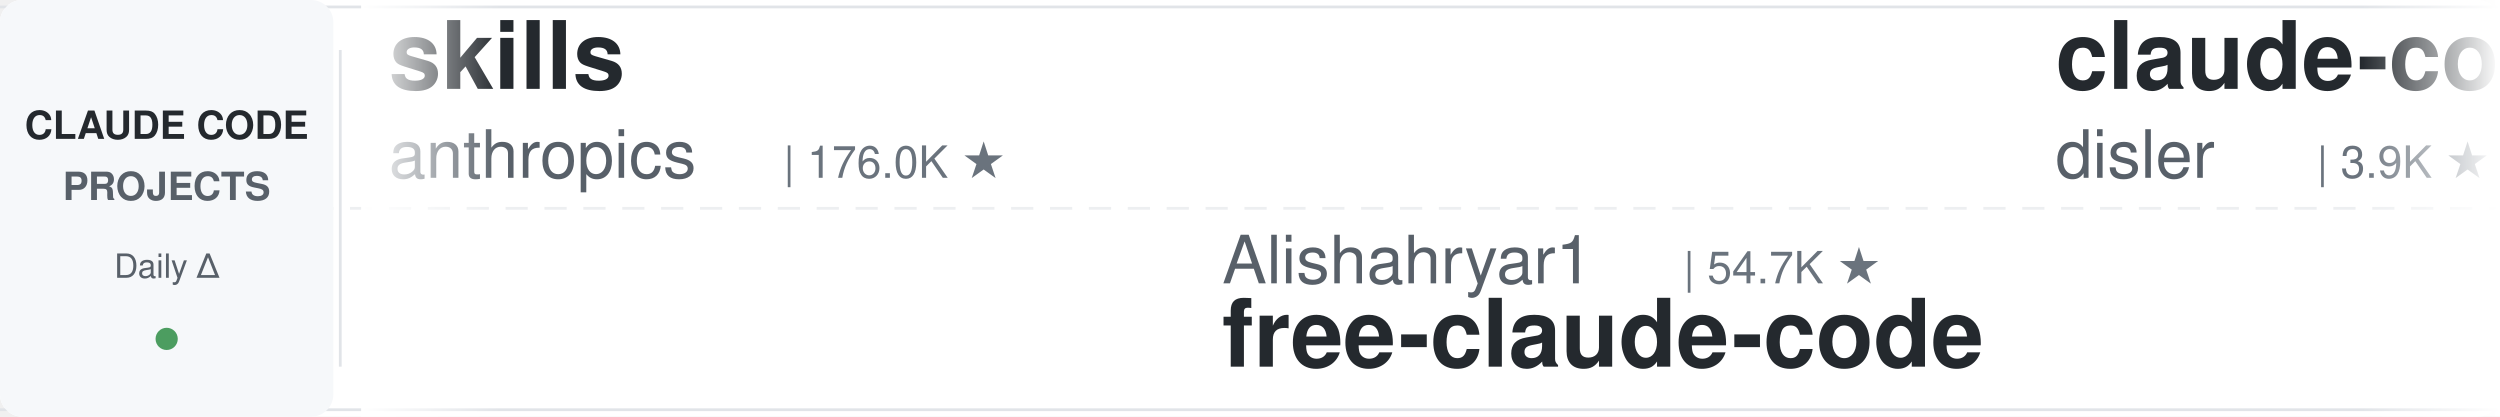
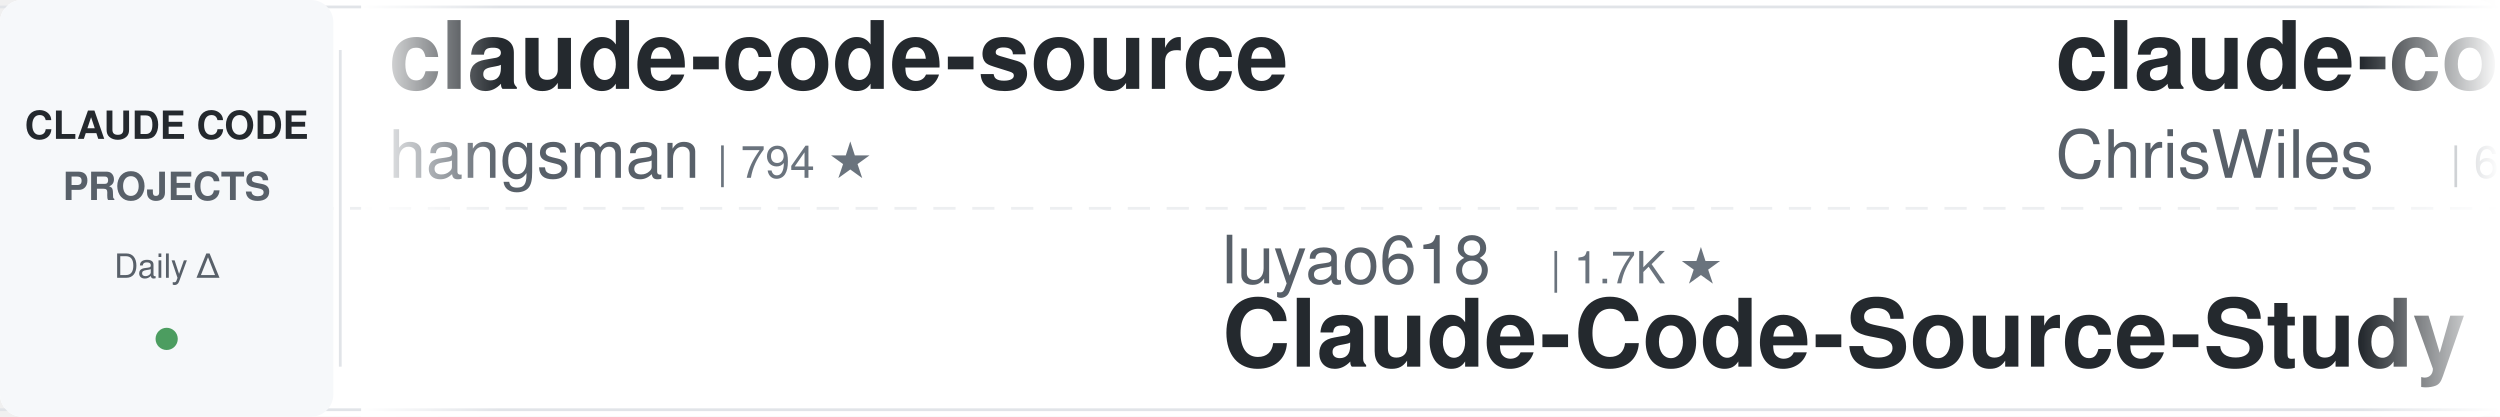
<svg xmlns="http://www.w3.org/2000/svg" width="900" height="150">
  <defs>
    <linearGradient id="leftFade" x1="0%" y1="0%" x2="100%" y2="0%">
      <stop offset="0%" style="stop-color:#ffffff;stop-opacity:1" />
      <stop offset="100%" style="stop-color:#ffffff;stop-opacity:0" />
    </linearGradient>
    <linearGradient id="rightFade" x1="0%" y1="0%" x2="100%" y2="0%">
      <stop offset="0%" style="stop-color:#ffffff;stop-opacity:0" />
      <stop offset="100%" style="stop-color:#ffffff;stop-opacity:1" />
    </linearGradient>
  </defs>
  <rect width="900" height="150" fill="#ffffff" rx="8" />
  <rect x="0" y="2" width="900" height="1" fill="#e1e4e8" />
  <rect x="0" y="147" width="900" height="1" fill="#e1e4e8" />
  <line x1="0" y1="75" x2="900" y2="75" stroke="#e1e4e8" stroke-width="1" stroke-dasharray="8 6" opacity="0.6" />
  <rect x="0" y="0" width="120" height="150" fill="#f6f8fa" rx="8" />
  <text x="60" y="50" font-family="-apple-system, BlinkMacSystemFont, 'Segoe UI', Helvetica, Arial, sans-serif" font-size="14" font-weight="600" fill="#24292e" text-anchor="middle">CLAUDE CODE</text>
  <text x="60" y="72" font-family="-apple-system, BlinkMacSystemFont, 'Segoe UI', Helvetica, Arial, sans-serif" font-size="14" font-weight="600" fill="#586069" text-anchor="middle">PROJECTS</text>
  <text x="60" y="100" font-family="-apple-system, BlinkMacSystemFont, 'Segoe UI', Helvetica, Arial, sans-serif" font-size="12" font-weight="500" fill="#586069" text-anchor="middle">Daily Δ</text>
  <circle cx="60" cy="122" r="4" fill="#22863a" opacity="0.8" />
  <rect x="122" y="18" width="1" height="114" fill="#e1e4e8" />
  <clipPath id="tickerClip">
    <rect x="130" y="0" width="770" height="150" />
  </clipPath>
  <g clip-path="url(#tickerClip)">
    <g id="tickerItems">
      <animateTransform attributeName="transform" attributeType="XML" type="translate" from="0 0" to="-3000 0" dur="54s" repeatCount="indefinite" />
      <g transform="translate(0, 0)">
-         <text x="140" y="32" font-family="-apple-system, BlinkMacSystemFont, 'Segoe UI', Helvetica, Arial, sans-serif" font-size="34" font-weight="600" fill="#24292e">skills</text>
-         <text x="140" y="64" font-family="-apple-system, BlinkMacSystemFont, 'Segoe UI', Helvetica, Arial, sans-serif" font-size="24" font-weight="400" fill="#586069">anthropics</text>
-         <text x="282" y="64" font-family="-apple-system, BlinkMacSystemFont, 'Segoe UI', Helvetica, Arial, sans-serif" font-size="16" font-weight="500" fill="#6a737d">| 176.0K ★</text>
+         <text x="140" y="32" font-family="-apple-system, BlinkMacSystemFont, 'Segoe UI', Helvetica, Arial, sans-serif" font-size="34" font-weight="600" fill="#24292e">claude-code-source</text>
+         <text x="140" y="64" font-family="-apple-system, BlinkMacSystemFont, 'Segoe UI', Helvetica, Arial, sans-serif" font-size="24" font-weight="400" fill="#586069">hangsman</text>
+         <text x="258" y="64" font-family="-apple-system, BlinkMacSystemFont, 'Segoe UI', Helvetica, Arial, sans-serif" font-size="16" font-weight="500" fill="#6a737d">| 794 ★</text>
      </g>
      <g transform="translate(300, 0)">
-         <text x="140" y="102" font-family="-apple-system, BlinkMacSystemFont, 'Segoe UI', Helvetica, Arial, sans-serif" font-size="24" font-weight="400" fill="#586069">Alishahryar1</text>
-         <text x="306" y="102" font-family="-apple-system, BlinkMacSystemFont, 'Segoe UI', Helvetica, Arial, sans-serif" font-size="16" font-weight="500" fill="#6a737d">| 54.7K ★</text>
-         <text x="140" y="132" font-family="-apple-system, BlinkMacSystemFont, 'Segoe UI', Helvetica, Arial, sans-serif" font-size="34" font-weight="600" fill="#24292e">free-claude-code</text>
+         <text x="140" y="102" font-family="-apple-system, BlinkMacSystemFont, 'Segoe UI', Helvetica, Arial, sans-serif" font-size="24" font-weight="400" fill="#586069">luyao618</text>
+         <text x="258" y="102" font-family="-apple-system, BlinkMacSystemFont, 'Segoe UI', Helvetica, Arial, sans-serif" font-size="16" font-weight="500" fill="#6a737d">| 1.7K ★</text>
+         <text x="140" y="132" font-family="-apple-system, BlinkMacSystemFont, 'Segoe UI', Helvetica, Arial, sans-serif" font-size="34" font-weight="600" fill="#24292e">Claude-Code-Source-Study</text>
      </g>
      <g transform="translate(600, 0)">
-         <text x="140" y="32" font-family="-apple-system, BlinkMacSystemFont, 'Segoe UI', Helvetica, Arial, sans-serif" font-size="34" font-weight="600" fill="#24292e">claude-code-hooks-master...</text>
-         <text x="140" y="64" font-family="-apple-system, BlinkMacSystemFont, 'Segoe UI', Helvetica, Arial, sans-serif" font-size="24" font-weight="400" fill="#586069">disler</text>
-         <text x="234" y="64" font-family="-apple-system, BlinkMacSystemFont, 'Segoe UI', Helvetica, Arial, sans-serif" font-size="16" font-weight="500" fill="#6a737d">| 3.9K ★</text>
+         <text x="140" y="32" font-family="-apple-system, BlinkMacSystemFont, 'Segoe UI', Helvetica, Arial, sans-serif" font-size="34" font-weight="600" fill="#24292e">claude-code-showcase</text>
+         <text x="140" y="64" font-family="-apple-system, BlinkMacSystemFont, 'Segoe UI', Helvetica, Arial, sans-serif" font-size="24" font-weight="400" fill="#586069">ChrisWiles</text>
+         <text x="282" y="64" font-family="-apple-system, BlinkMacSystemFont, 'Segoe UI', Helvetica, Arial, sans-serif" font-size="16" font-weight="500" fill="#6a737d">| 6.1K ★</text>
      </g>
      <g transform="translate(900, 0)">
-         <text x="140" y="102" font-family="-apple-system, BlinkMacSystemFont, 'Segoe UI', Helvetica, Arial, sans-serif" font-size="24" font-weight="400" fill="#586069">jqueryscript</text>
-         <text x="306" y="102" font-family="-apple-system, BlinkMacSystemFont, 'Segoe UI', Helvetica, Arial, sans-serif" font-size="16" font-weight="500" fill="#6a737d">| 513 ★</text>
-         <text x="140" y="132" font-family="-apple-system, BlinkMacSystemFont, 'Segoe UI', Helvetica, Arial, sans-serif" font-size="34" font-weight="600" fill="#24292e">awesome-claude-code</text>
+         <text x="140" y="102" font-family="-apple-system, BlinkMacSystemFont, 'Segoe UI', Helvetica, Arial, sans-serif" font-size="24" font-weight="400" fill="#586069">shanraisshan</text>
+         <text x="306" y="102" font-family="-apple-system, BlinkMacSystemFont, 'Segoe UI', Helvetica, Arial, sans-serif" font-size="16" font-weight="500" fill="#6a737d">| 65.9K ★</text>
+         <text x="140" y="132" font-family="-apple-system, BlinkMacSystemFont, 'Segoe UI', Helvetica, Arial, sans-serif" font-size="34" font-weight="600" fill="#24292e">claude-code-best-practic...</text>
      </g>
      <g transform="translate(1200, 0)">
-         <text x="140" y="32" font-family="-apple-system, BlinkMacSystemFont, 'Segoe UI', Helvetica, Arial, sans-serif" font-size="34" font-weight="600" fill="#24292e">Claude-Code-Game-Studios</text>
-         <text x="140" y="64" font-family="-apple-system, BlinkMacSystemFont, 'Segoe UI', Helvetica, Arial, sans-serif" font-size="24" font-weight="400" fill="#586069">Donchitos</text>
-         <text x="270" y="64" font-family="-apple-system, BlinkMacSystemFont, 'Segoe UI', Helvetica, Arial, sans-serif" font-size="16" font-weight="500" fill="#6a737d">| 25.0K ★</text>
+         <text x="140" y="32" font-family="-apple-system, BlinkMacSystemFont, 'Segoe UI', Helvetica, Arial, sans-serif" font-size="34" font-weight="600" fill="#24292e">pi-vs-claude-code</text>
+         <text x="140" y="64" font-family="-apple-system, BlinkMacSystemFont, 'Segoe UI', Helvetica, Arial, sans-serif" font-size="24" font-weight="400" fill="#586069">disler</text>
+         <text x="234" y="64" font-family="-apple-system, BlinkMacSystemFont, 'Segoe UI', Helvetica, Arial, sans-serif" font-size="16" font-weight="500" fill="#6a737d">| 1.7K ★</text>
      </g>
      <g transform="translate(1500, 0)">
-         <text x="140" y="102" font-family="-apple-system, BlinkMacSystemFont, 'Segoe UI', Helvetica, Arial, sans-serif" font-size="24" font-weight="400" fill="#586069">FlorianBruniaux</text>
-         <text x="342" y="102" font-family="-apple-system, BlinkMacSystemFont, 'Segoe UI', Helvetica, Arial, sans-serif" font-size="16" font-weight="500" fill="#6a737d">| 6.0K ★</text>
-         <text x="140" y="132" font-family="-apple-system, BlinkMacSystemFont, 'Segoe UI', Helvetica, Arial, sans-serif" font-size="34" font-weight="600" fill="#24292e">claude-code-ultimate-gui...</text>
+         <text x="140" y="102" font-family="-apple-system, BlinkMacSystemFont, 'Segoe UI', Helvetica, Arial, sans-serif" font-size="24" font-weight="400" fill="#586069">techjarves</text>
+         <text x="282" y="102" font-family="-apple-system, BlinkMacSystemFont, 'Segoe UI', Helvetica, Arial, sans-serif" font-size="16" font-weight="500" fill="#6a737d">| 1.4K ★</text>
+         <text x="140" y="132" font-family="-apple-system, BlinkMacSystemFont, 'Segoe UI', Helvetica, Arial, sans-serif" font-size="34" font-weight="600" fill="#24292e">ClaudeCode-Portable</text>
      </g>
      <g transform="translate(1800, 0)">
-         <text x="140" y="32" font-family="-apple-system, BlinkMacSystemFont, 'Segoe UI', Helvetica, Arial, sans-serif" font-size="34" font-weight="600" fill="#24292e">claude-code-source-build</text>
-         <text x="140" y="64" font-family="-apple-system, BlinkMacSystemFont, 'Segoe UI', Helvetica, Arial, sans-serif" font-size="24" font-weight="400" fill="#586069">andrew-kramer-inno</text>
-         <text x="378" y="64" font-family="-apple-system, BlinkMacSystemFont, 'Segoe UI', Helvetica, Arial, sans-serif" font-size="16" font-weight="500" fill="#6a737d">| 596 ★</text>
+         <text x="140" y="32" font-family="-apple-system, BlinkMacSystemFont, 'Segoe UI', Helvetica, Arial, sans-serif" font-size="34" font-weight="600" fill="#24292e">claude-code-action</text>
+         <text x="140" y="64" font-family="-apple-system, BlinkMacSystemFont, 'Segoe UI', Helvetica, Arial, sans-serif" font-size="24" font-weight="400" fill="#586069">anthropics</text>
+         <text x="282" y="64" font-family="-apple-system, BlinkMacSystemFont, 'Segoe UI', Helvetica, Arial, sans-serif" font-size="16" font-weight="500" fill="#6a737d">| 8.9K ★</text>
      </g>
      <g transform="translate(2100, 0)">
-         <text x="140" y="102" font-family="-apple-system, BlinkMacSystemFont, 'Segoe UI', Helvetica, Arial, sans-serif" font-size="24" font-weight="400" fill="#586069">hangsman</text>
-         <text x="258" y="102" font-family="-apple-system, BlinkMacSystemFont, 'Segoe UI', Helvetica, Arial, sans-serif" font-size="16" font-weight="500" fill="#6a737d">| 794 ★</text>
-         <text x="140" y="132" font-family="-apple-system, BlinkMacSystemFont, 'Segoe UI', Helvetica, Arial, sans-serif" font-size="34" font-weight="600" fill="#24292e">claude-code-source</text>
+         <text x="140" y="102" font-family="-apple-system, BlinkMacSystemFont, 'Segoe UI', Helvetica, Arial, sans-serif" font-size="24" font-weight="400" fill="#586069">lintsinghua</text>
+         <text x="294" y="102" font-family="-apple-system, BlinkMacSystemFont, 'Segoe UI', Helvetica, Arial, sans-serif" font-size="16" font-weight="500" fill="#6a737d">| 4.2K ★</text>
+         <text x="140" y="132" font-family="-apple-system, BlinkMacSystemFont, 'Segoe UI', Helvetica, Arial, sans-serif" font-size="34" font-weight="600" fill="#24292e">claude-code-book</text>
      </g>
      <g transform="translate(2400, 0)">
        <text x="140" y="32" font-family="-apple-system, BlinkMacSystemFont, 'Segoe UI', Helvetica, Arial, sans-serif" font-size="34" font-weight="600" fill="#24292e">claude-code-workflows</text>
        <text x="140" y="64" font-family="-apple-system, BlinkMacSystemFont, 'Segoe UI', Helvetica, Arial, sans-serif" font-size="24" font-weight="400" fill="#586069">OneRedOak</text>
        <text x="270" y="64" font-family="-apple-system, BlinkMacSystemFont, 'Segoe UI', Helvetica, Arial, sans-serif" font-size="16" font-weight="500" fill="#6a737d">| 3.9K ★</text>
      </g>
      <g transform="translate(2700, 0)">
-         <text x="140" y="102" font-family="-apple-system, BlinkMacSystemFont, 'Segoe UI', Helvetica, Arial, sans-serif" font-size="24" font-weight="400" fill="#586069">lorryjovens-hub</text>
-         <text x="342" y="102" font-family="-apple-system, BlinkMacSystemFont, 'Segoe UI', Helvetica, Arial, sans-serif" font-size="16" font-weight="500" fill="#6a737d">| 1.7K ★</text>
-         <text x="140" y="132" font-family="-apple-system, BlinkMacSystemFont, 'Segoe UI', Helvetica, Arial, sans-serif" font-size="34" font-weight="600" fill="#24292e">claude-code-rust</text>
+         <text x="140" y="102" font-family="-apple-system, BlinkMacSystemFont, 'Segoe UI', Helvetica, Arial, sans-serif" font-size="24" font-weight="400" fill="#586069">repowise-dev</text>
+         <text x="306" y="102" font-family="-apple-system, BlinkMacSystemFont, 'Segoe UI', Helvetica, Arial, sans-serif" font-size="16" font-weight="500" fill="#6a737d">| 1.2K ★</text>
+         <text x="140" y="132" font-family="-apple-system, BlinkMacSystemFont, 'Segoe UI', Helvetica, Arial, sans-serif" font-size="34" font-weight="600" fill="#24292e">claude-code-prompts</text>
      </g>
      <g transform="translate(3000, 0)">
-         <text x="140" y="32" font-family="-apple-system, BlinkMacSystemFont, 'Segoe UI', Helvetica, Arial, sans-serif" font-size="34" font-weight="600" fill="#24292e">skills</text>
-         <text x="140" y="64" font-family="-apple-system, BlinkMacSystemFont, 'Segoe UI', Helvetica, Arial, sans-serif" font-size="24" font-weight="400" fill="#586069">anthropics</text>
-         <text x="282" y="64" font-family="-apple-system, BlinkMacSystemFont, 'Segoe UI', Helvetica, Arial, sans-serif" font-size="16" font-weight="500" fill="#6a737d">| 176.0K ★</text>
+         <text x="140" y="32" font-family="-apple-system, BlinkMacSystemFont, 'Segoe UI', Helvetica, Arial, sans-serif" font-size="34" font-weight="600" fill="#24292e">claude-code-source</text>
+         <text x="140" y="64" font-family="-apple-system, BlinkMacSystemFont, 'Segoe UI', Helvetica, Arial, sans-serif" font-size="24" font-weight="400" fill="#586069">hangsman</text>
+         <text x="258" y="64" font-family="-apple-system, BlinkMacSystemFont, 'Segoe UI', Helvetica, Arial, sans-serif" font-size="16" font-weight="500" fill="#6a737d">| 794 ★</text>
      </g>
      <g transform="translate(3300, 0)">
-         <text x="140" y="102" font-family="-apple-system, BlinkMacSystemFont, 'Segoe UI', Helvetica, Arial, sans-serif" font-size="24" font-weight="400" fill="#586069">Alishahryar1</text>
-         <text x="306" y="102" font-family="-apple-system, BlinkMacSystemFont, 'Segoe UI', Helvetica, Arial, sans-serif" font-size="16" font-weight="500" fill="#6a737d">| 54.7K ★</text>
-         <text x="140" y="132" font-family="-apple-system, BlinkMacSystemFont, 'Segoe UI', Helvetica, Arial, sans-serif" font-size="34" font-weight="600" fill="#24292e">free-claude-code</text>
+         <text x="140" y="102" font-family="-apple-system, BlinkMacSystemFont, 'Segoe UI', Helvetica, Arial, sans-serif" font-size="24" font-weight="400" fill="#586069">luyao618</text>
+         <text x="258" y="102" font-family="-apple-system, BlinkMacSystemFont, 'Segoe UI', Helvetica, Arial, sans-serif" font-size="16" font-weight="500" fill="#6a737d">| 1.7K ★</text>
+         <text x="140" y="132" font-family="-apple-system, BlinkMacSystemFont, 'Segoe UI', Helvetica, Arial, sans-serif" font-size="34" font-weight="600" fill="#24292e">Claude-Code-Source-Study</text>
      </g>
      <g transform="translate(3600, 0)">
-         <text x="140" y="32" font-family="-apple-system, BlinkMacSystemFont, 'Segoe UI', Helvetica, Arial, sans-serif" font-size="34" font-weight="600" fill="#24292e">claude-code-hooks-master...</text>
-         <text x="140" y="64" font-family="-apple-system, BlinkMacSystemFont, 'Segoe UI', Helvetica, Arial, sans-serif" font-size="24" font-weight="400" fill="#586069">disler</text>
-         <text x="234" y="64" font-family="-apple-system, BlinkMacSystemFont, 'Segoe UI', Helvetica, Arial, sans-serif" font-size="16" font-weight="500" fill="#6a737d">| 3.9K ★</text>
+         <text x="140" y="32" font-family="-apple-system, BlinkMacSystemFont, 'Segoe UI', Helvetica, Arial, sans-serif" font-size="34" font-weight="600" fill="#24292e">claude-code-showcase</text>
+         <text x="140" y="64" font-family="-apple-system, BlinkMacSystemFont, 'Segoe UI', Helvetica, Arial, sans-serif" font-size="24" font-weight="400" fill="#586069">ChrisWiles</text>
+         <text x="282" y="64" font-family="-apple-system, BlinkMacSystemFont, 'Segoe UI', Helvetica, Arial, sans-serif" font-size="16" font-weight="500" fill="#6a737d">| 6.1K ★</text>
      </g>
      <g transform="translate(3900, 0)">
-         <text x="140" y="102" font-family="-apple-system, BlinkMacSystemFont, 'Segoe UI', Helvetica, Arial, sans-serif" font-size="24" font-weight="400" fill="#586069">jqueryscript</text>
-         <text x="306" y="102" font-family="-apple-system, BlinkMacSystemFont, 'Segoe UI', Helvetica, Arial, sans-serif" font-size="16" font-weight="500" fill="#6a737d">| 513 ★</text>
-         <text x="140" y="132" font-family="-apple-system, BlinkMacSystemFont, 'Segoe UI', Helvetica, Arial, sans-serif" font-size="34" font-weight="600" fill="#24292e">awesome-claude-code</text>
+         <text x="140" y="102" font-family="-apple-system, BlinkMacSystemFont, 'Segoe UI', Helvetica, Arial, sans-serif" font-size="24" font-weight="400" fill="#586069">shanraisshan</text>
+         <text x="306" y="102" font-family="-apple-system, BlinkMacSystemFont, 'Segoe UI', Helvetica, Arial, sans-serif" font-size="16" font-weight="500" fill="#6a737d">| 65.9K ★</text>
+         <text x="140" y="132" font-family="-apple-system, BlinkMacSystemFont, 'Segoe UI', Helvetica, Arial, sans-serif" font-size="34" font-weight="600" fill="#24292e">claude-code-best-practic...</text>
      </g>
    </g>
  </g>
  <rect x="130" y="0" width="50" height="150" fill="url(#leftFade)" />
  <rect x="850" y="0" width="50" height="150" fill="url(#rightFade)" />
</svg>
